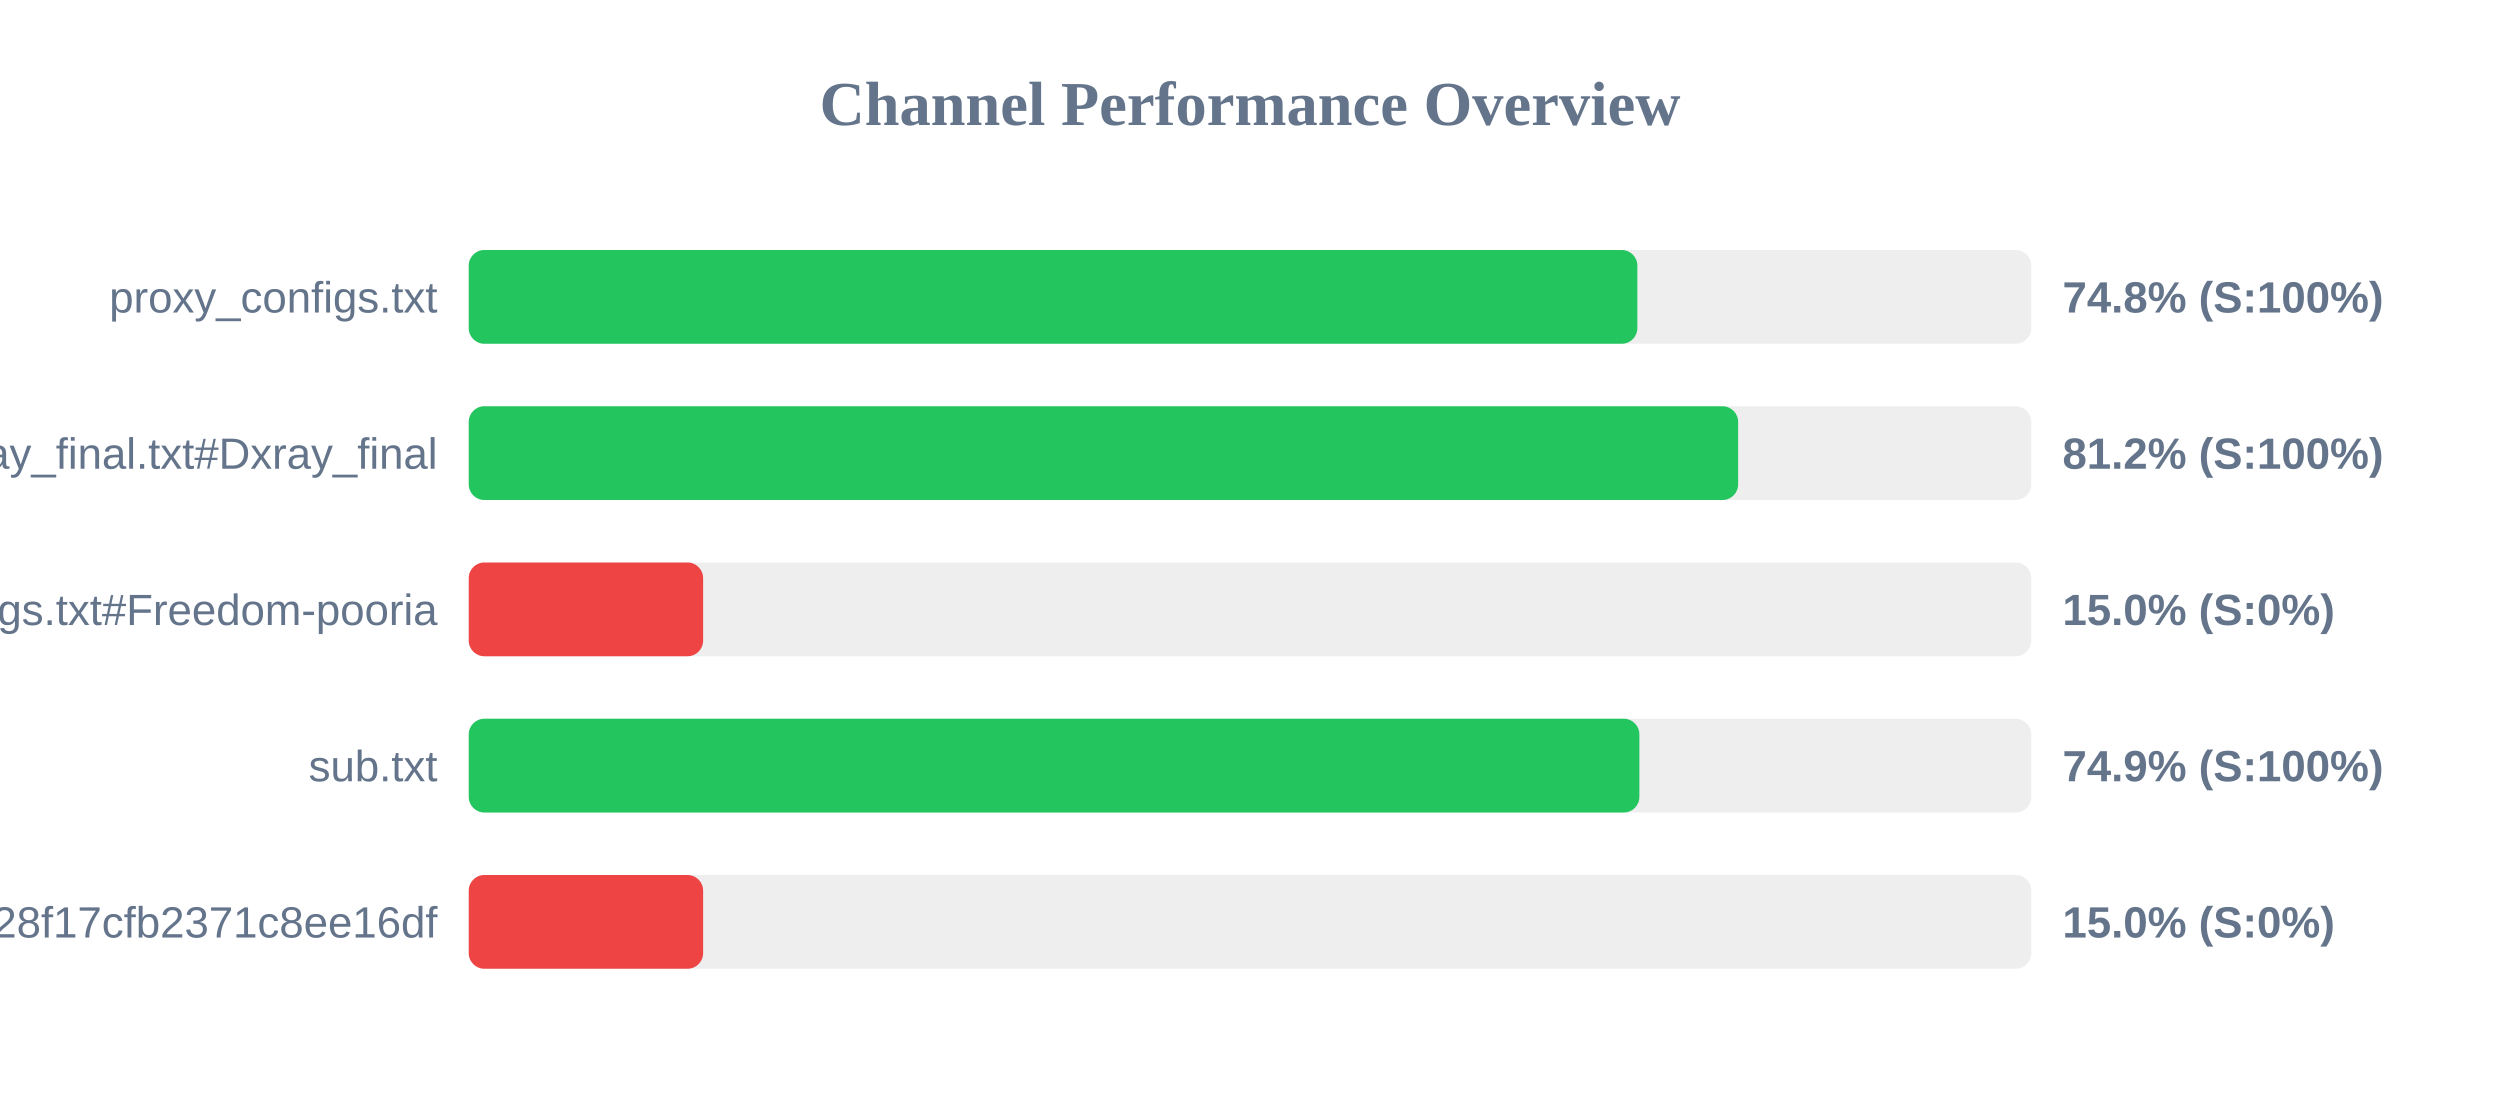
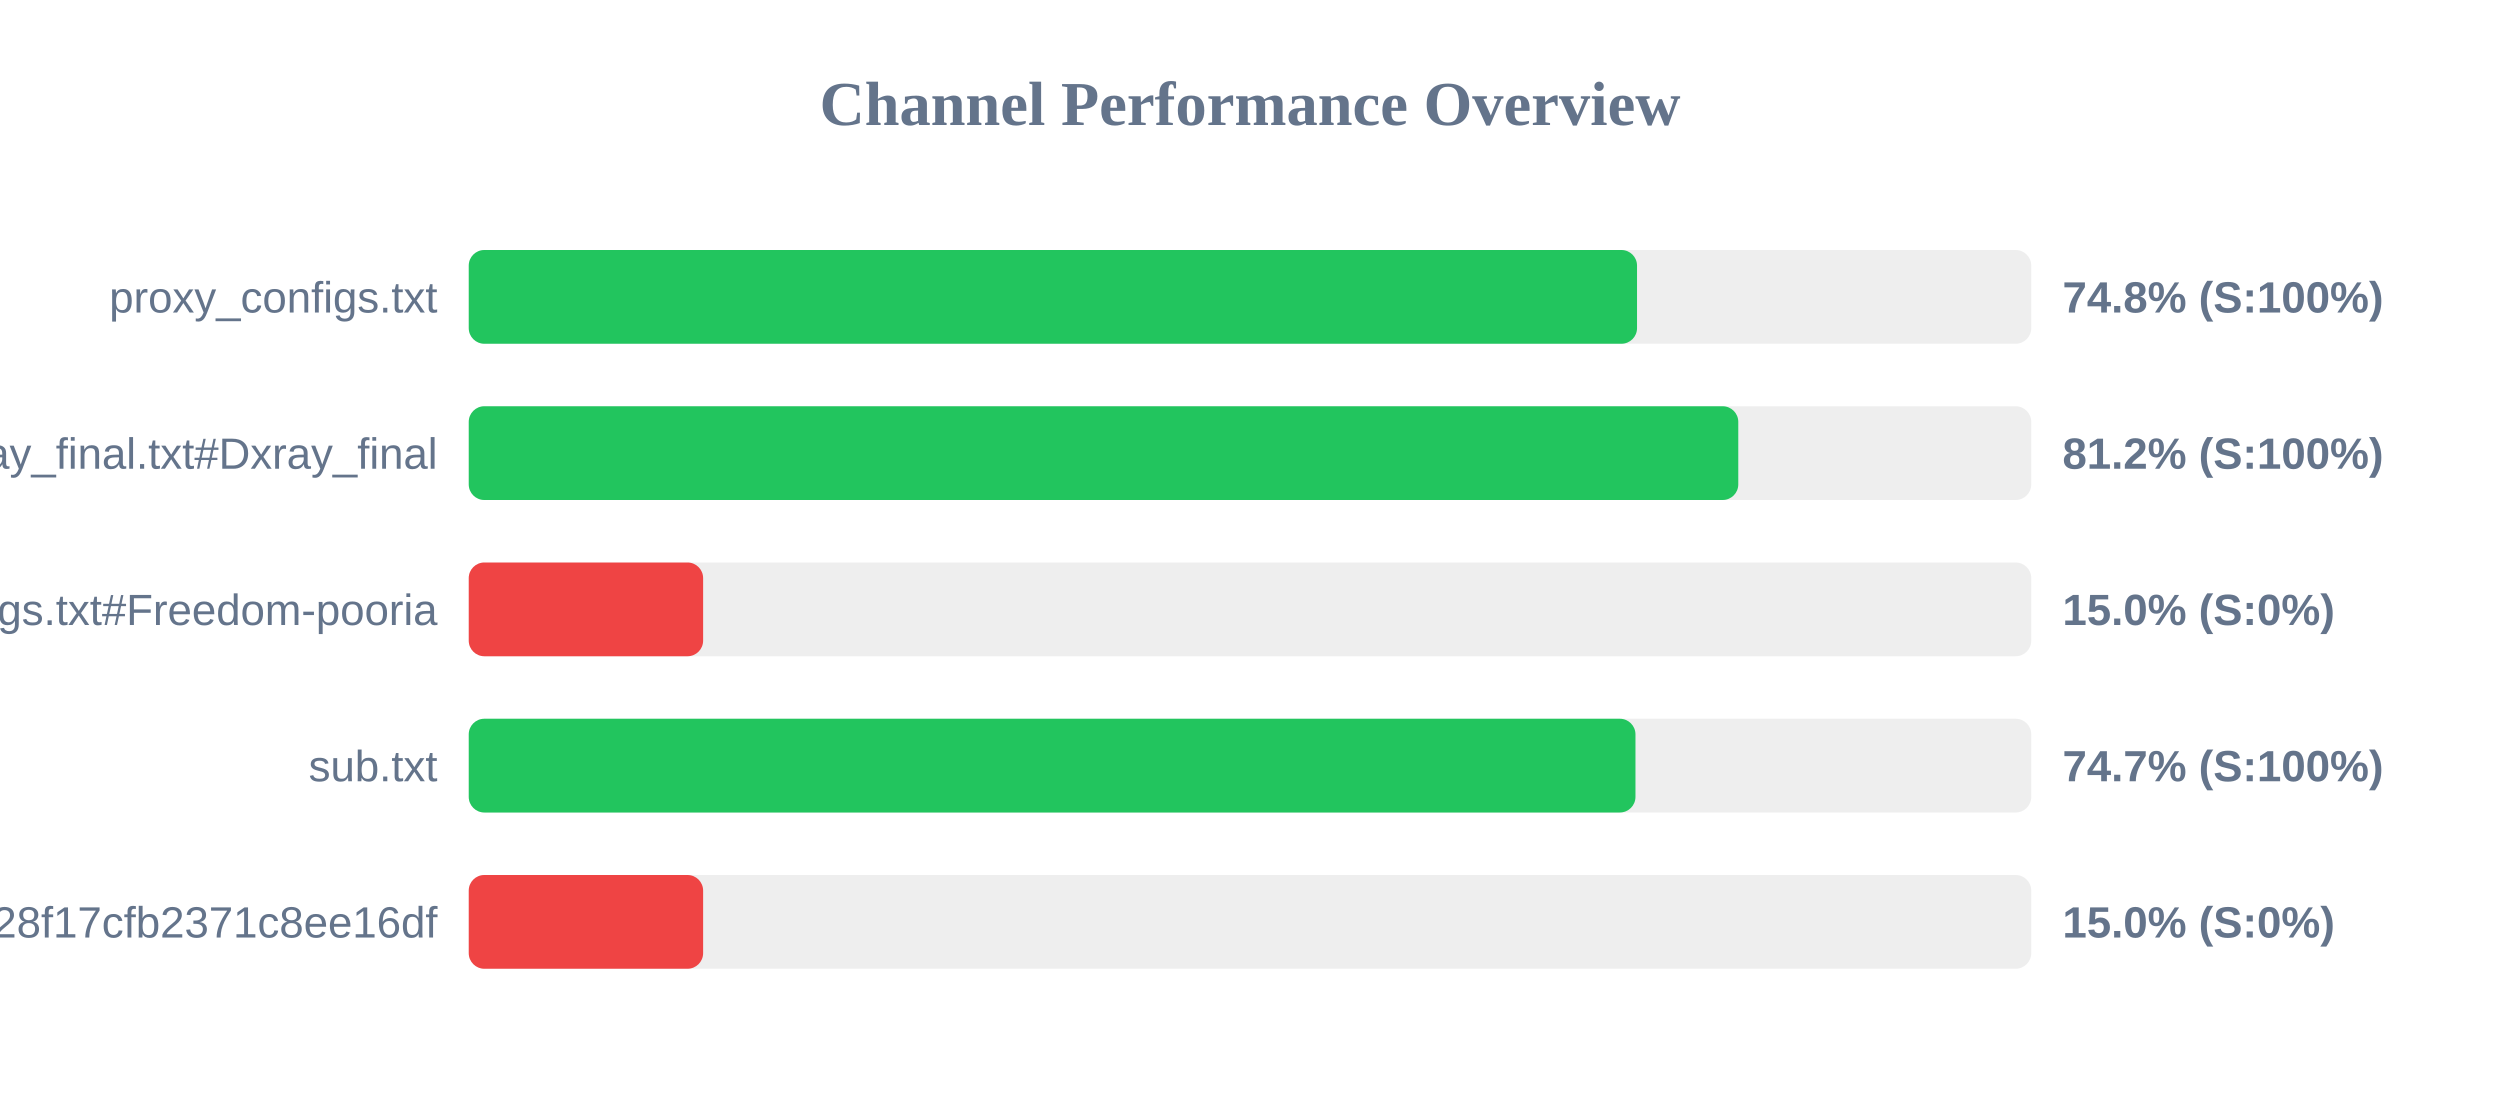
<svg xmlns="http://www.w3.org/2000/svg" width="800" height="350" version="1.1">
  <style>
        .row { font: 14px Arial; fill: #64748b; }
        .score { font: bold 14px Arial; fill: #64748b; }
    </style>
  <text x="400" y="40" text-anchor="middle" font-size="20px" font-weight="bold" fill="#64748b">Channel Performance Overview</text>
  <rect x="150" y="80" width="500" height="30" fill="#eee" rx="5" />
-   <rect x="150" y="80" width="373.95" height="30" fill="#22c55e" rx="5" />
+   <rect x="150" y="80" width="373.85" height="30" fill="#22c55e" rx="5" />
  <text x="140" y="100" text-anchor="end" class="row">proxy_configs.txt</text>
  <text x="660" y="100" text-anchor="start" class="score">74.8% (S:100%)</text>
  <rect x="150" y="130" width="500" height="30" fill="#eee" rx="5" />
-   <rect x="150" y="130" width="406.2" height="30" fill="#22c55e" rx="5" />
+   <rect x="150" y="130" width="406.25" height="30" fill="#22c55e" rx="5" />
  <text x="140" y="150" text-anchor="end" class="row">xray_final.txt#Dxray_final</text>
  <text x="660" y="150" text-anchor="start" class="score">81.2% (S:100%)</text>
  <rect x="150" y="180" width="500" height="30" fill="#eee" rx="5" />
  <rect x="150" y="180" width="75.0" height="30" fill="#ef4444" rx="5" />
  <text x="140" y="200" text-anchor="end" class="row">v2ray_configs.txt#Freedom-pooria</text>
  <text x="660" y="200" text-anchor="start" class="score">15.0% (S:0%)</text>
  <rect x="150" y="230" width="500" height="30" fill="#eee" rx="5" />
-   <rect x="150" y="230" width="374.6" height="30" fill="#22c55e" rx="5" />
+   <rect x="150" y="230" width="373.35" height="30" fill="#22c55e" rx="5" />
  <text x="140" y="250" text-anchor="end" class="row">sub.txt</text>
-   <text x="660" y="250" text-anchor="start" class="score">74.9% (S:100%)</text>
+   <text x="660" y="250" text-anchor="start" class="score">74.7% (S:100%)</text>
  <rect x="150" y="280" width="500" height="30" fill="#eee" rx="5" />
  <rect x="150" y="280" width="75.0" height="30" fill="#ef4444" rx="5" />
  <text x="140" y="300" text-anchor="end" class="row">?token=fedfed7b41b828f17cfb2371c8ee16df</text>
  <text x="660" y="300" text-anchor="start" class="score">15.0% (S:0%)</text>
</svg>
